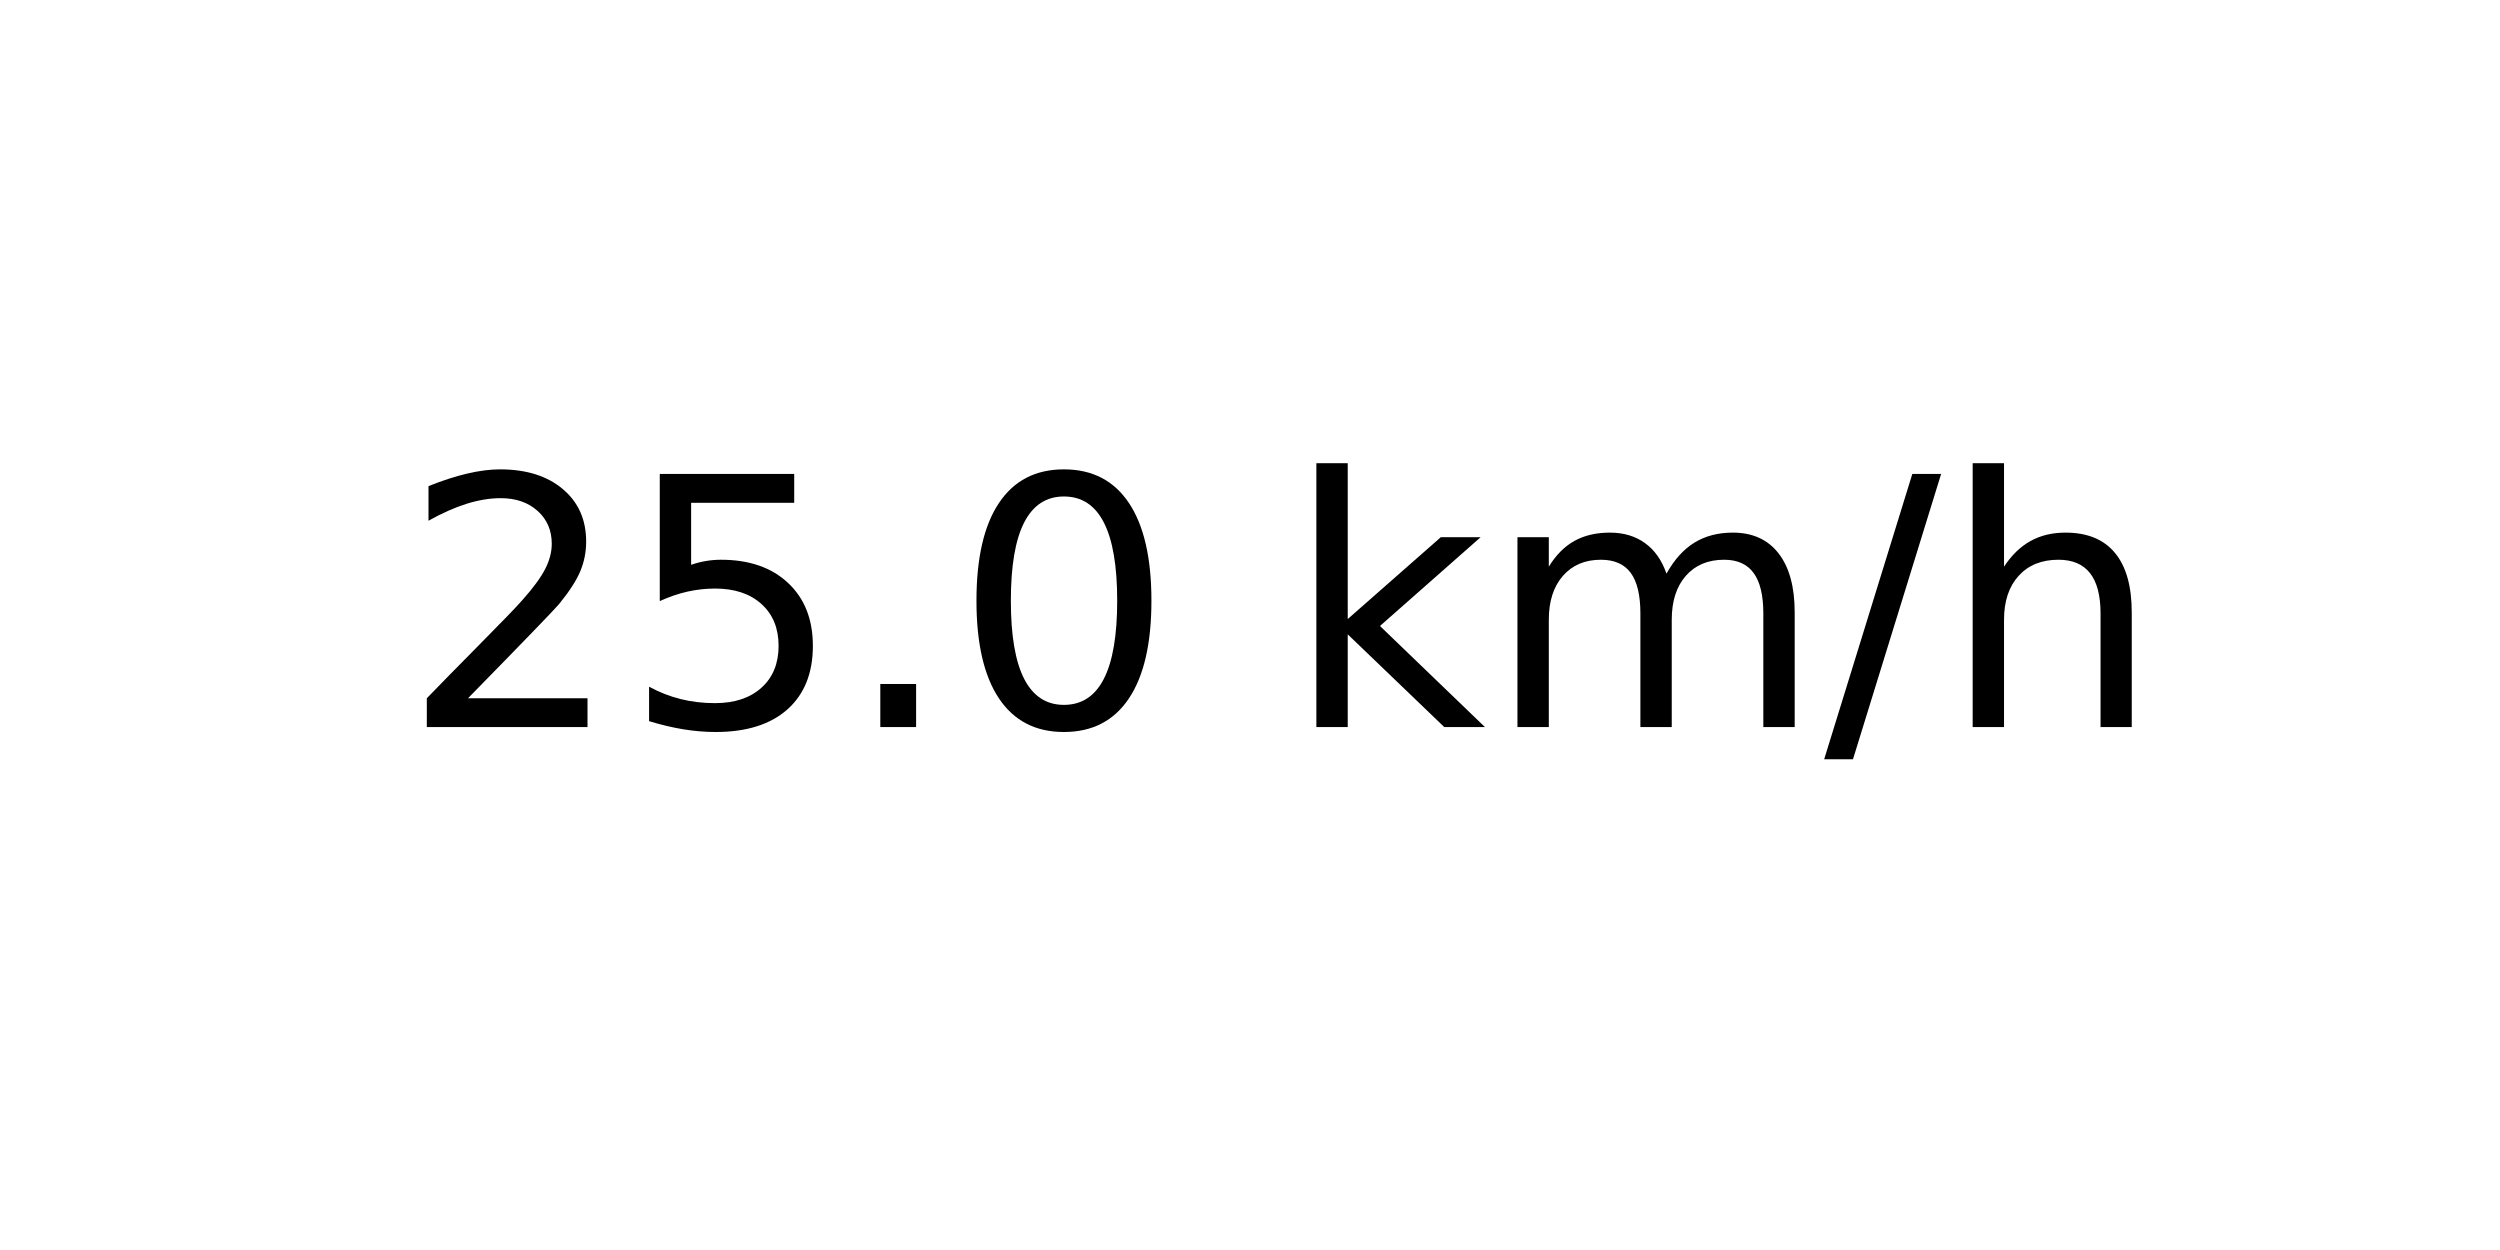
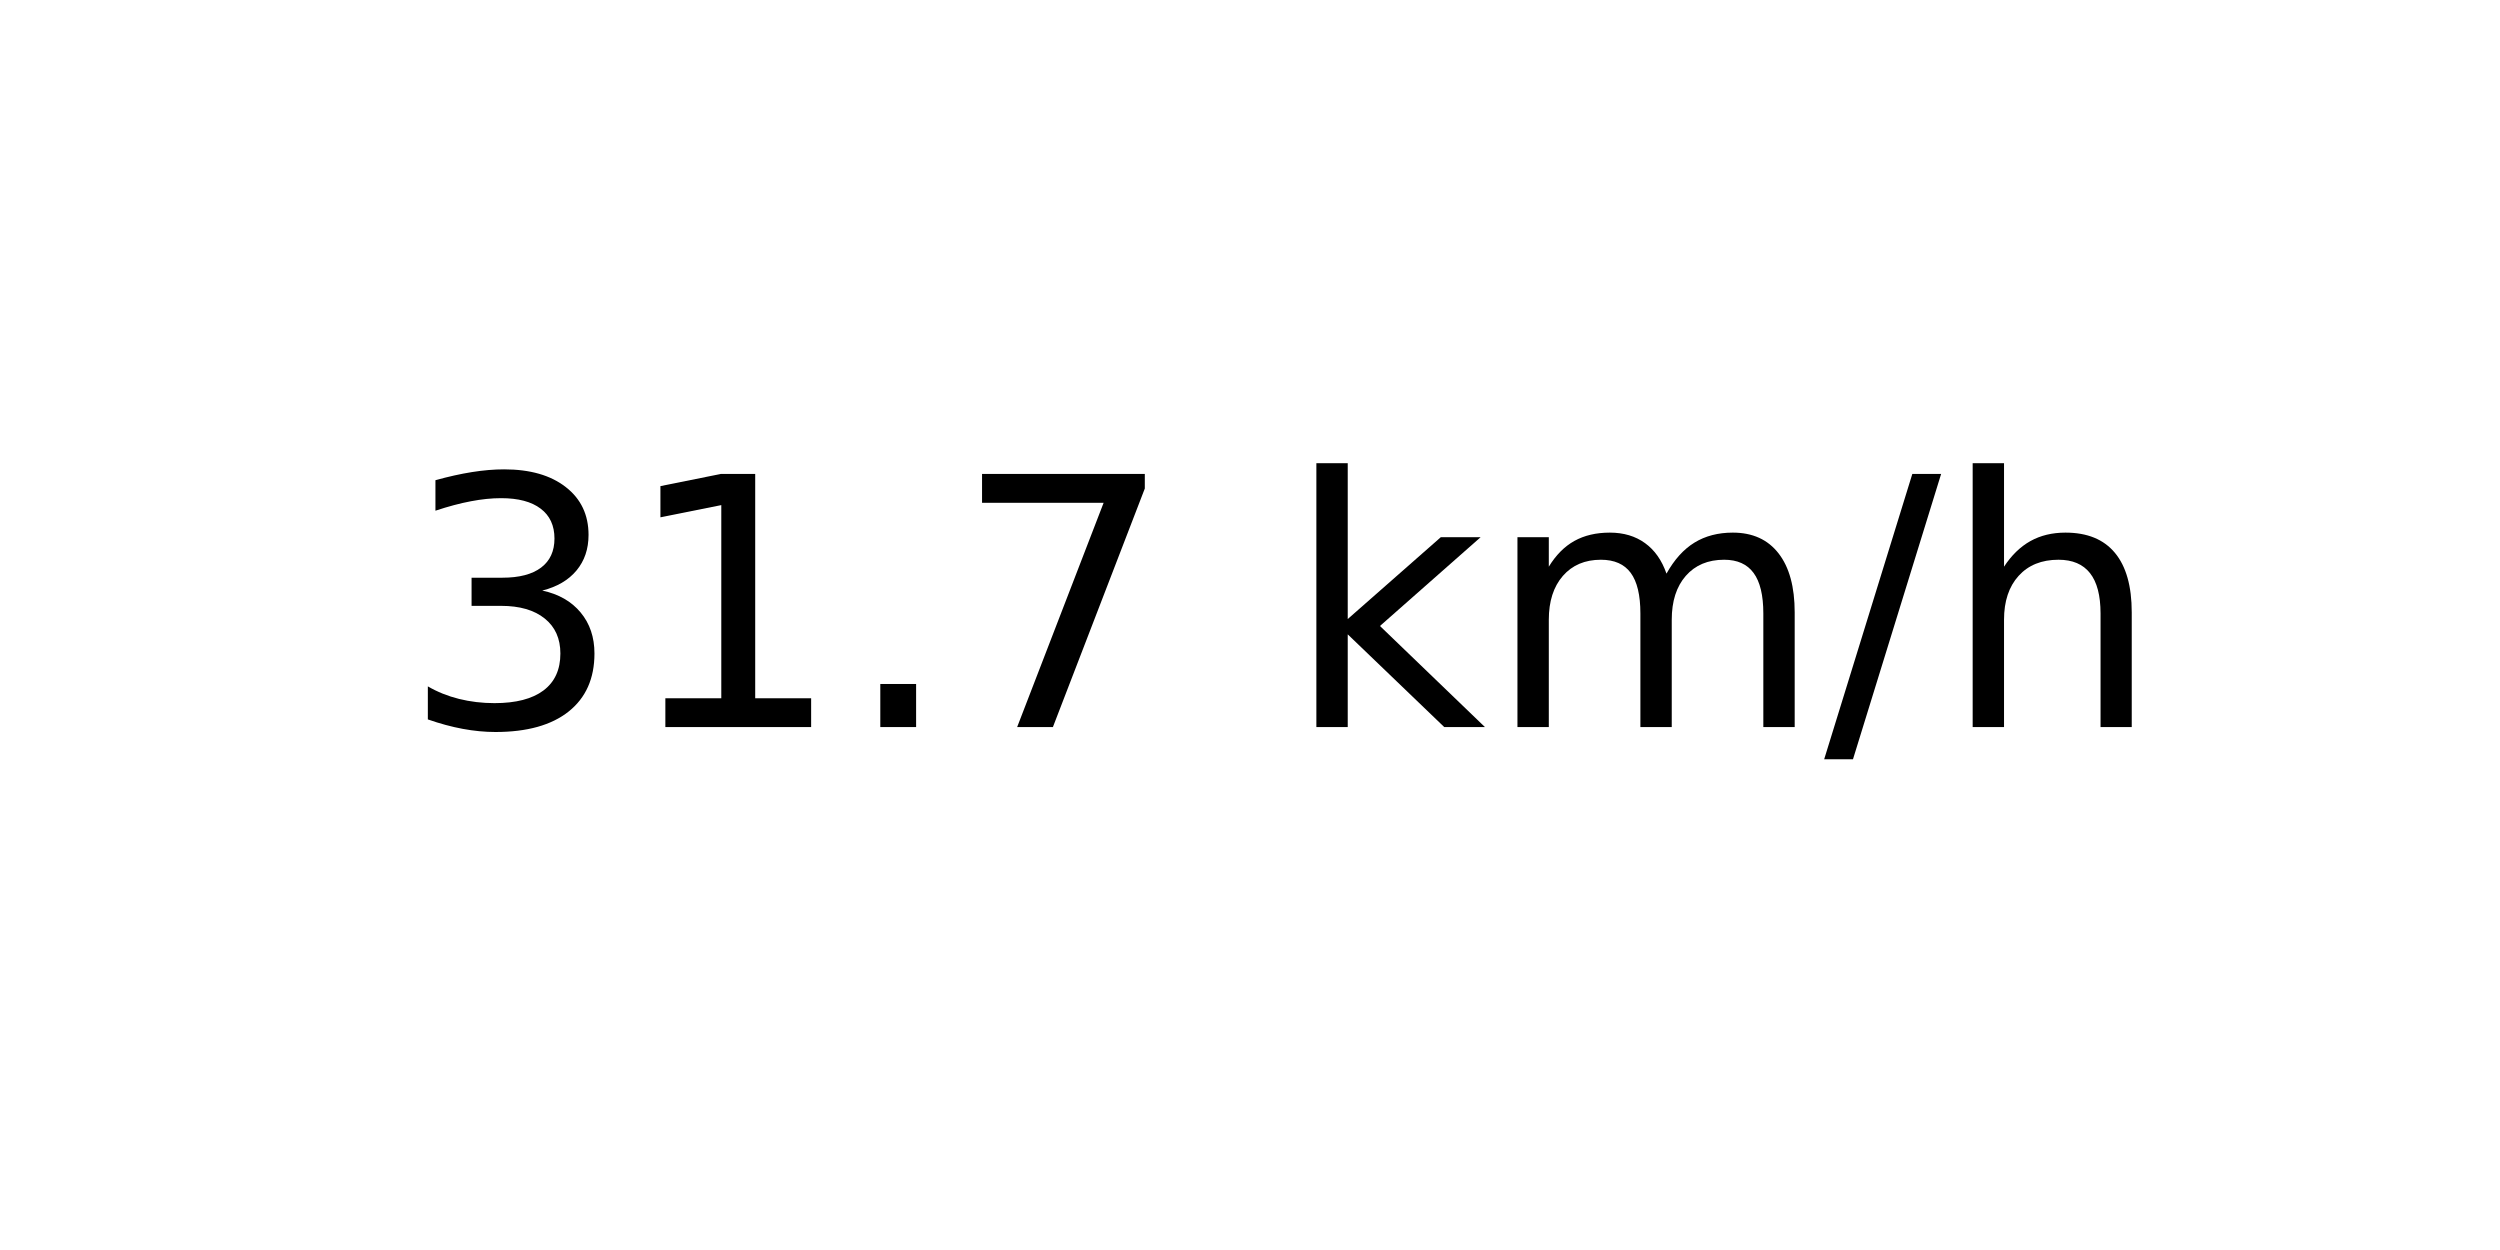
<svg xmlns="http://www.w3.org/2000/svg" xmlns:xlink="http://www.w3.org/1999/xlink" width="72pt" height="36pt" viewBox="0 0 72 36" version="1.1">
  <defs>
    <style type="text/css">*{stroke-linejoin: round; stroke-linecap: butt}</style>
  </defs>
  <g id="figure_1">
    <g id="axes_1">
      <g id="text_1">
        <g transform="translate(11.55937 20.93937) scale(0.1 -0.1)">
          <defs>
-             <path id="DejaVuSans-32" d="M 1228 531  L 3431 531  L 3431 0  L 469 0  L 469 531  Q 828 903 1448 1529  Q 2069 2156 2228 2338  Q 2531 2678 2651 2914  Q 2772 3150 2772 3378  Q 2772 3750 2511 3984  Q 2250 4219 1831 4219  Q 1534 4219 1204 4116  Q 875 4013 500 3803  L 500 4441  Q 881 4594 1212 4672  Q 1544 4750 1819 4750  Q 2544 4750 2975 4387  Q 3406 4025 3406 3419  Q 3406 3131 3298 2873  Q 3191 2616 2906 2266  Q 2828 2175 2409 1742  Q 1991 1309 1228 531  z " transform="scale(0.015625)" />
-             <path id="DejaVuSans-35" d="M 691 4666  L 3169 4666  L 3169 4134  L 1269 4134  L 1269 2991  Q 1406 3038 1543 3061  Q 1681 3084 1819 3084  Q 2600 3084 3056 2656  Q 3513 2228 3513 1497  Q 3513 744 3044 326  Q 2575 -91 1722 -91  Q 1428 -91 1123 -41  Q 819 9 494 109  L 494 744  Q 775 591 1075 516  Q 1375 441 1709 441  Q 2250 441 2565 725  Q 2881 1009 2881 1497  Q 2881 1984 2565 2268  Q 2250 2553 1709 2553  Q 1456 2553 1204 2497  Q 953 2441 691 2322  L 691 4666  z " transform="scale(0.015625)" />
+             <path id="DejaVuSans-33" d="M 2597 2516  Q 3050 2419 3304 2112  Q 3559 1806 3559 1356  Q 3559 666 3084 287  Q 2609 -91 1734 -91  Q 1441 -91 1130 -33  Q 819 25 488 141  L 488 750  Q 750 597 1062 519  Q 1375 441 1716 441  Q 2309 441 2620 675  Q 2931 909 2931 1356  Q 2931 1769 2642 2001  Q 2353 2234 1838 2234  L 1294 2234  L 1294 2753  L 1863 2753  Q 2328 2753 2575 2939  Q 2822 3125 2822 3475  Q 2822 3834 2567 4026  Q 2313 4219 1838 4219  Q 1578 4219 1281 4162  Q 984 4106 628 3988  L 628 4550  Q 988 4650 1302 4700  Q 1616 4750 1894 4750  Q 2613 4750 3031 4423  Q 3450 4097 3450 3541  Q 3450 3153 3228 2886  Q 3006 2619 2597 2516  z " transform="scale(0.015625)" />
+             <path id="DejaVuSans-31" d="M 794 531  L 1825 531  L 1825 4091  L 703 3866  L 703 4441  L 1819 4666  L 2450 4666  L 2450 531  L 3481 531  L 3481 0  L 794 0  L 794 531  z " transform="scale(0.015625)" />
            <path id="DejaVuSans-2e" d="M 684 794  L 1344 794  L 1344 0  L 684 0  L 684 794  z " transform="scale(0.015625)" />
-             <path id="DejaVuSans-30" d="M 2034 4250  Q 1547 4250 1301 3770  Q 1056 3291 1056 2328  Q 1056 1369 1301 889  Q 1547 409 2034 409  Q 2525 409 2770 889  Q 3016 1369 3016 2328  Q 3016 3291 2770 3770  Q 2525 4250 2034 4250  z M 2034 4750  Q 2819 4750 3233 4129  Q 3647 3509 3647 2328  Q 3647 1150 3233 529  Q 2819 -91 2034 -91  Q 1250 -91 836 529  Q 422 1150 422 2328  Q 422 3509 836 4129  Q 1250 4750 2034 4750  z " transform="scale(0.015625)" />
+             <path id="DejaVuSans-37" d="M 525 4666  L 3525 4666  L 3525 4397  L 1831 0  L 1172 0  L 2766 4134  L 525 4134  L 525 4666  z " transform="scale(0.015625)" />
            <path id="DejaVuSans-20" transform="scale(0.015625)" />
            <path id="DejaVuSans-6b" d="M 581 4863  L 1159 4863  L 1159 1991  L 2875 3500  L 3609 3500  L 1753 1863  L 3688 0  L 2938 0  L 1159 1709  L 1159 0  L 581 0  L 581 4863  z " transform="scale(0.015625)" />
            <path id="DejaVuSans-6d" d="M 3328 2828  Q 3544 3216 3844 3400  Q 4144 3584 4550 3584  Q 5097 3584 5394 3201  Q 5691 2819 5691 2113  L 5691 0  L 5113 0  L 5113 2094  Q 5113 2597 4934 2840  Q 4756 3084 4391 3084  Q 3944 3084 3684 2787  Q 3425 2491 3425 1978  L 3425 0  L 2847 0  L 2847 2094  Q 2847 2600 2669 2842  Q 2491 3084 2119 3084  Q 1678 3084 1418 2786  Q 1159 2488 1159 1978  L 1159 0  L 581 0  L 581 3500  L 1159 3500  L 1159 2956  Q 1356 3278 1631 3431  Q 1906 3584 2284 3584  Q 2666 3584 2933 3390  Q 3200 3197 3328 2828  z " transform="scale(0.015625)" />
            <path id="DejaVuSans-2f" d="M 1625 4666  L 2156 4666  L 531 -594  L 0 -594  L 1625 4666  z " transform="scale(0.015625)" />
            <path id="DejaVuSans-68" d="M 3513 2113  L 3513 0  L 2938 0  L 2938 2094  Q 2938 2591 2744 2837  Q 2550 3084 2163 3084  Q 1697 3084 1428 2787  Q 1159 2491 1159 1978  L 1159 0  L 581 0  L 581 4863  L 1159 4863  L 1159 2956  Q 1366 3272 1645 3428  Q 1925 3584 2291 3584  Q 2894 3584 3203 3211  Q 3513 2838 3513 2113  z " transform="scale(0.015625)" />
          </defs>
-           <use xlink:href="#DejaVuSans-32" />
-           <use xlink:href="#DejaVuSans-35" x="63.623" />
+           <use xlink:href="#DejaVuSans-33" />
+           <use xlink:href="#DejaVuSans-31" x="63.623" />
          <use xlink:href="#DejaVuSans-2e" x="127.246" />
-           <use xlink:href="#DejaVuSans-30" x="159.033" />
+           <use xlink:href="#DejaVuSans-37" x="159.033" />
          <use xlink:href="#DejaVuSans-20" x="222.656" />
          <use xlink:href="#DejaVuSans-6b" x="254.443" />
          <use xlink:href="#DejaVuSans-6d" x="312.354" />
          <use xlink:href="#DejaVuSans-2f" x="409.766" />
          <use xlink:href="#DejaVuSans-68" x="443.457" />
        </g>
      </g>
    </g>
  </g>
</svg>
